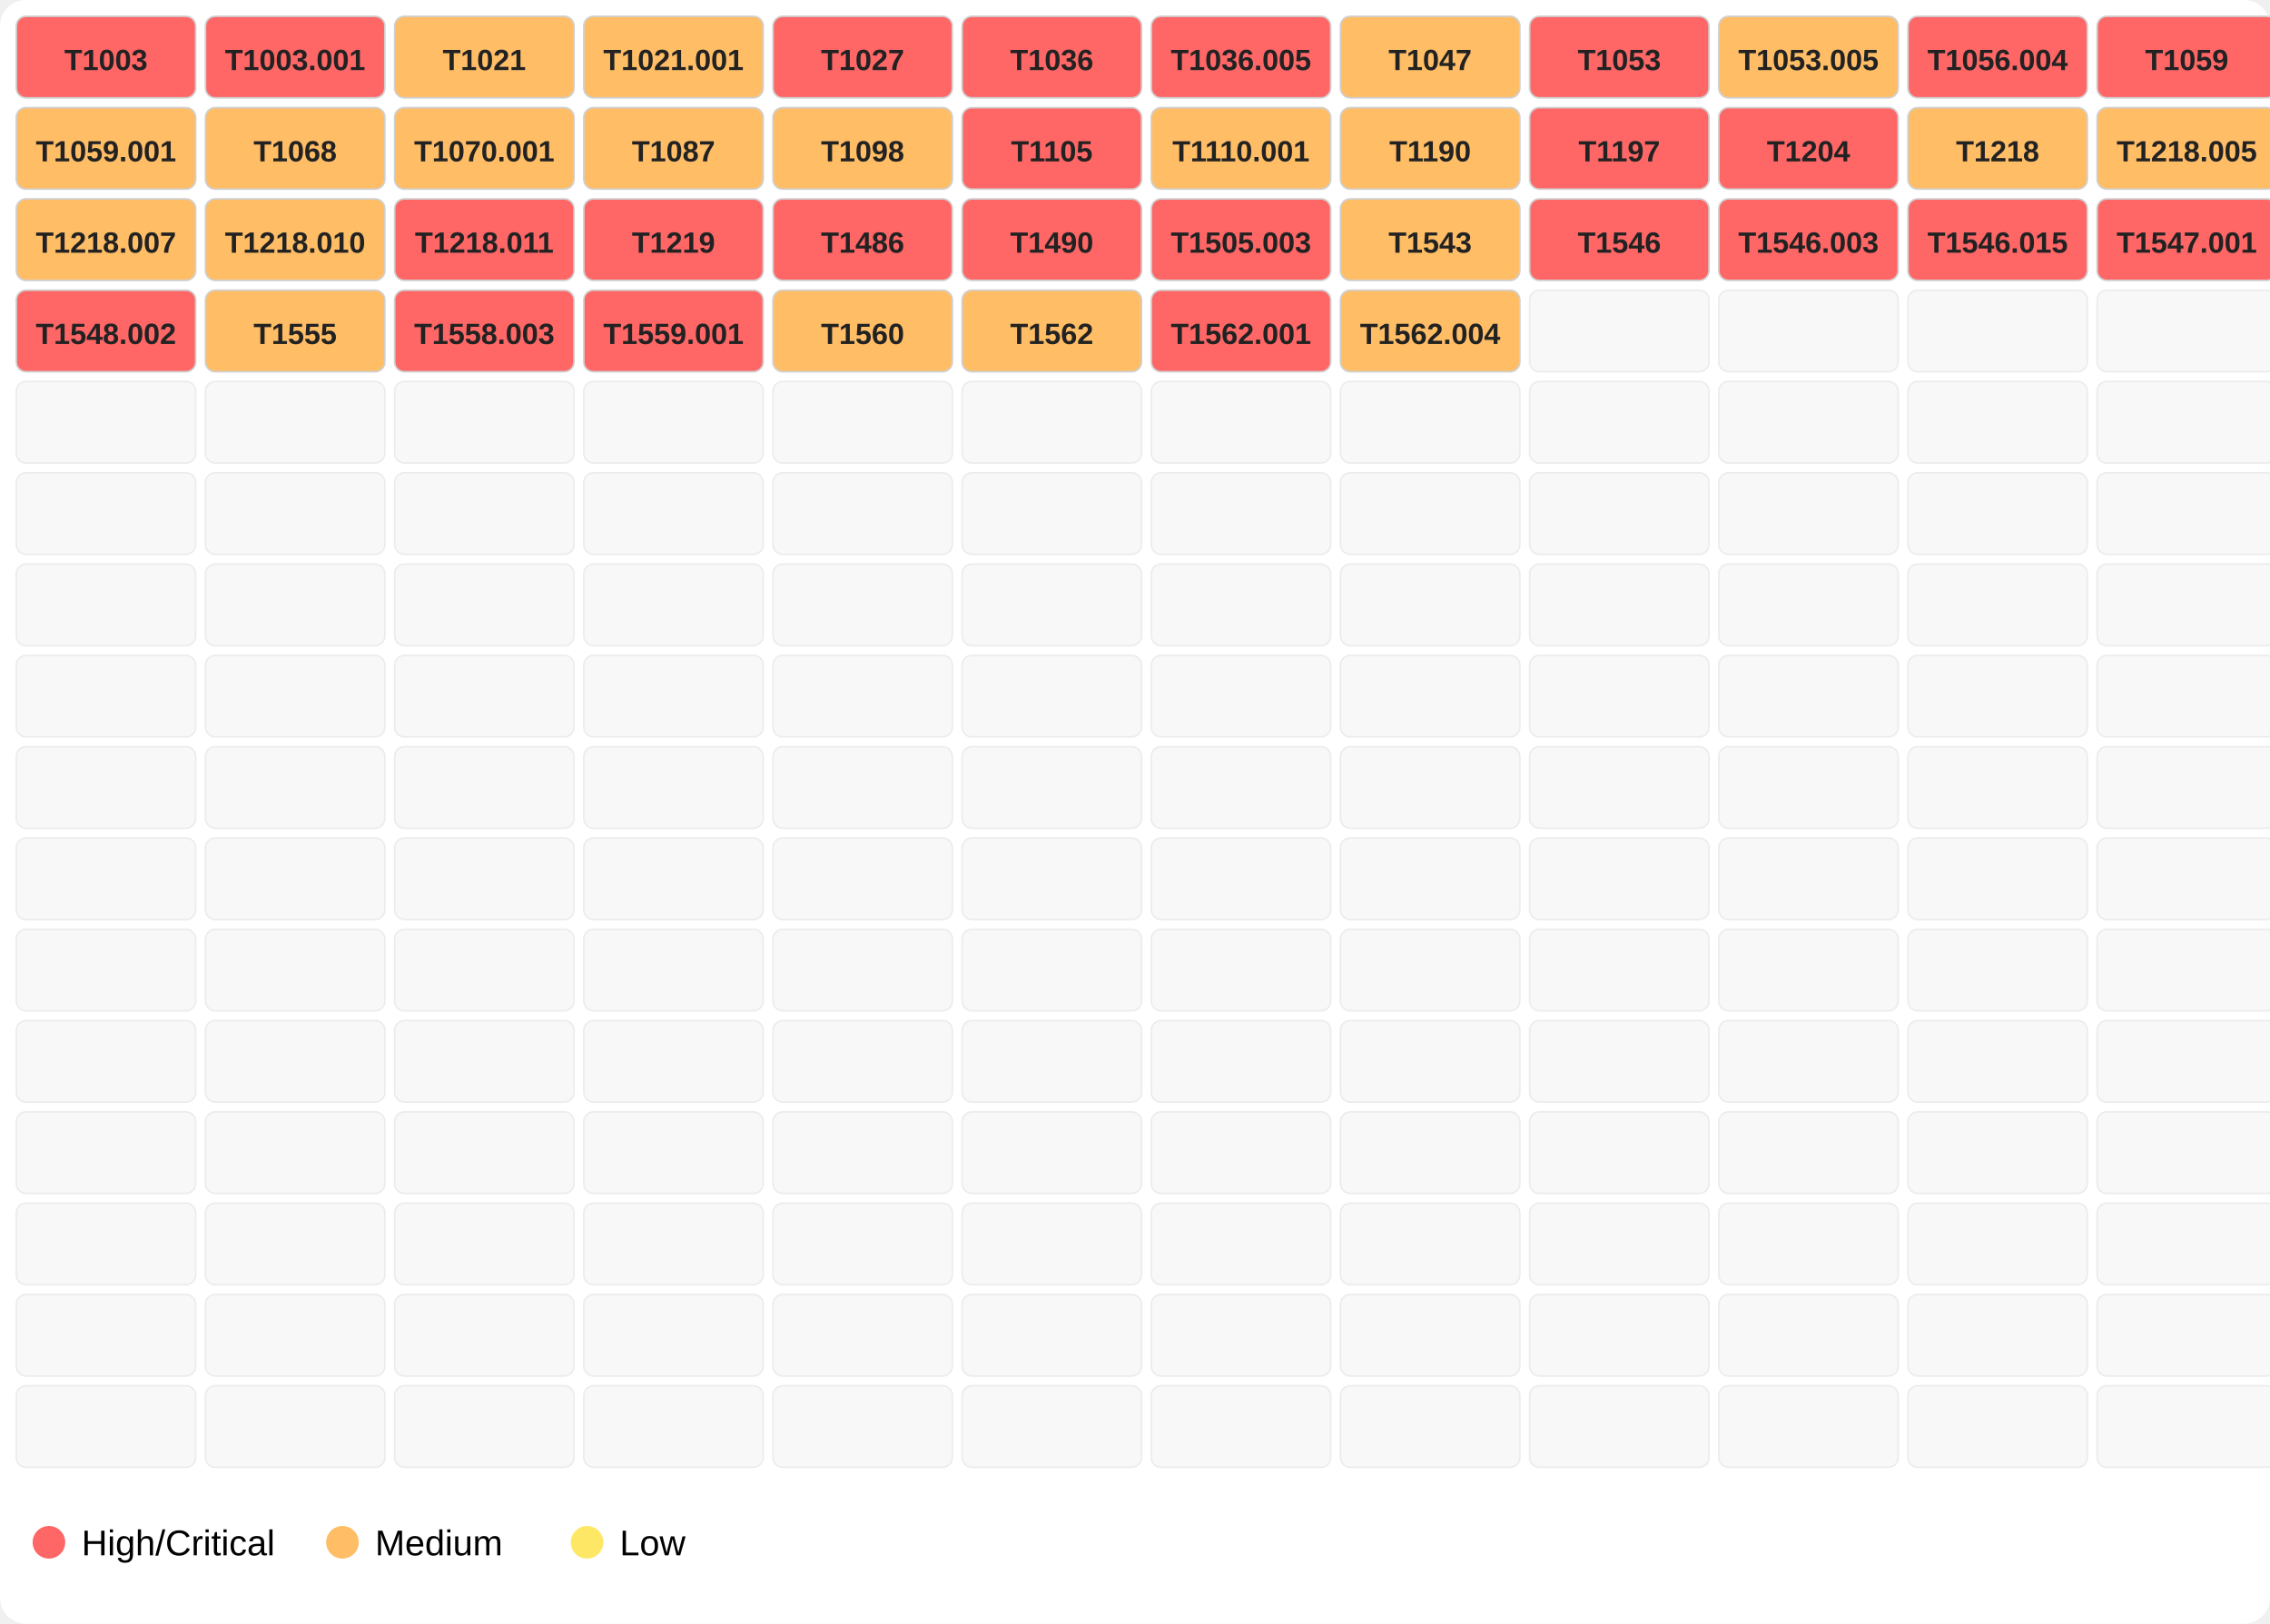
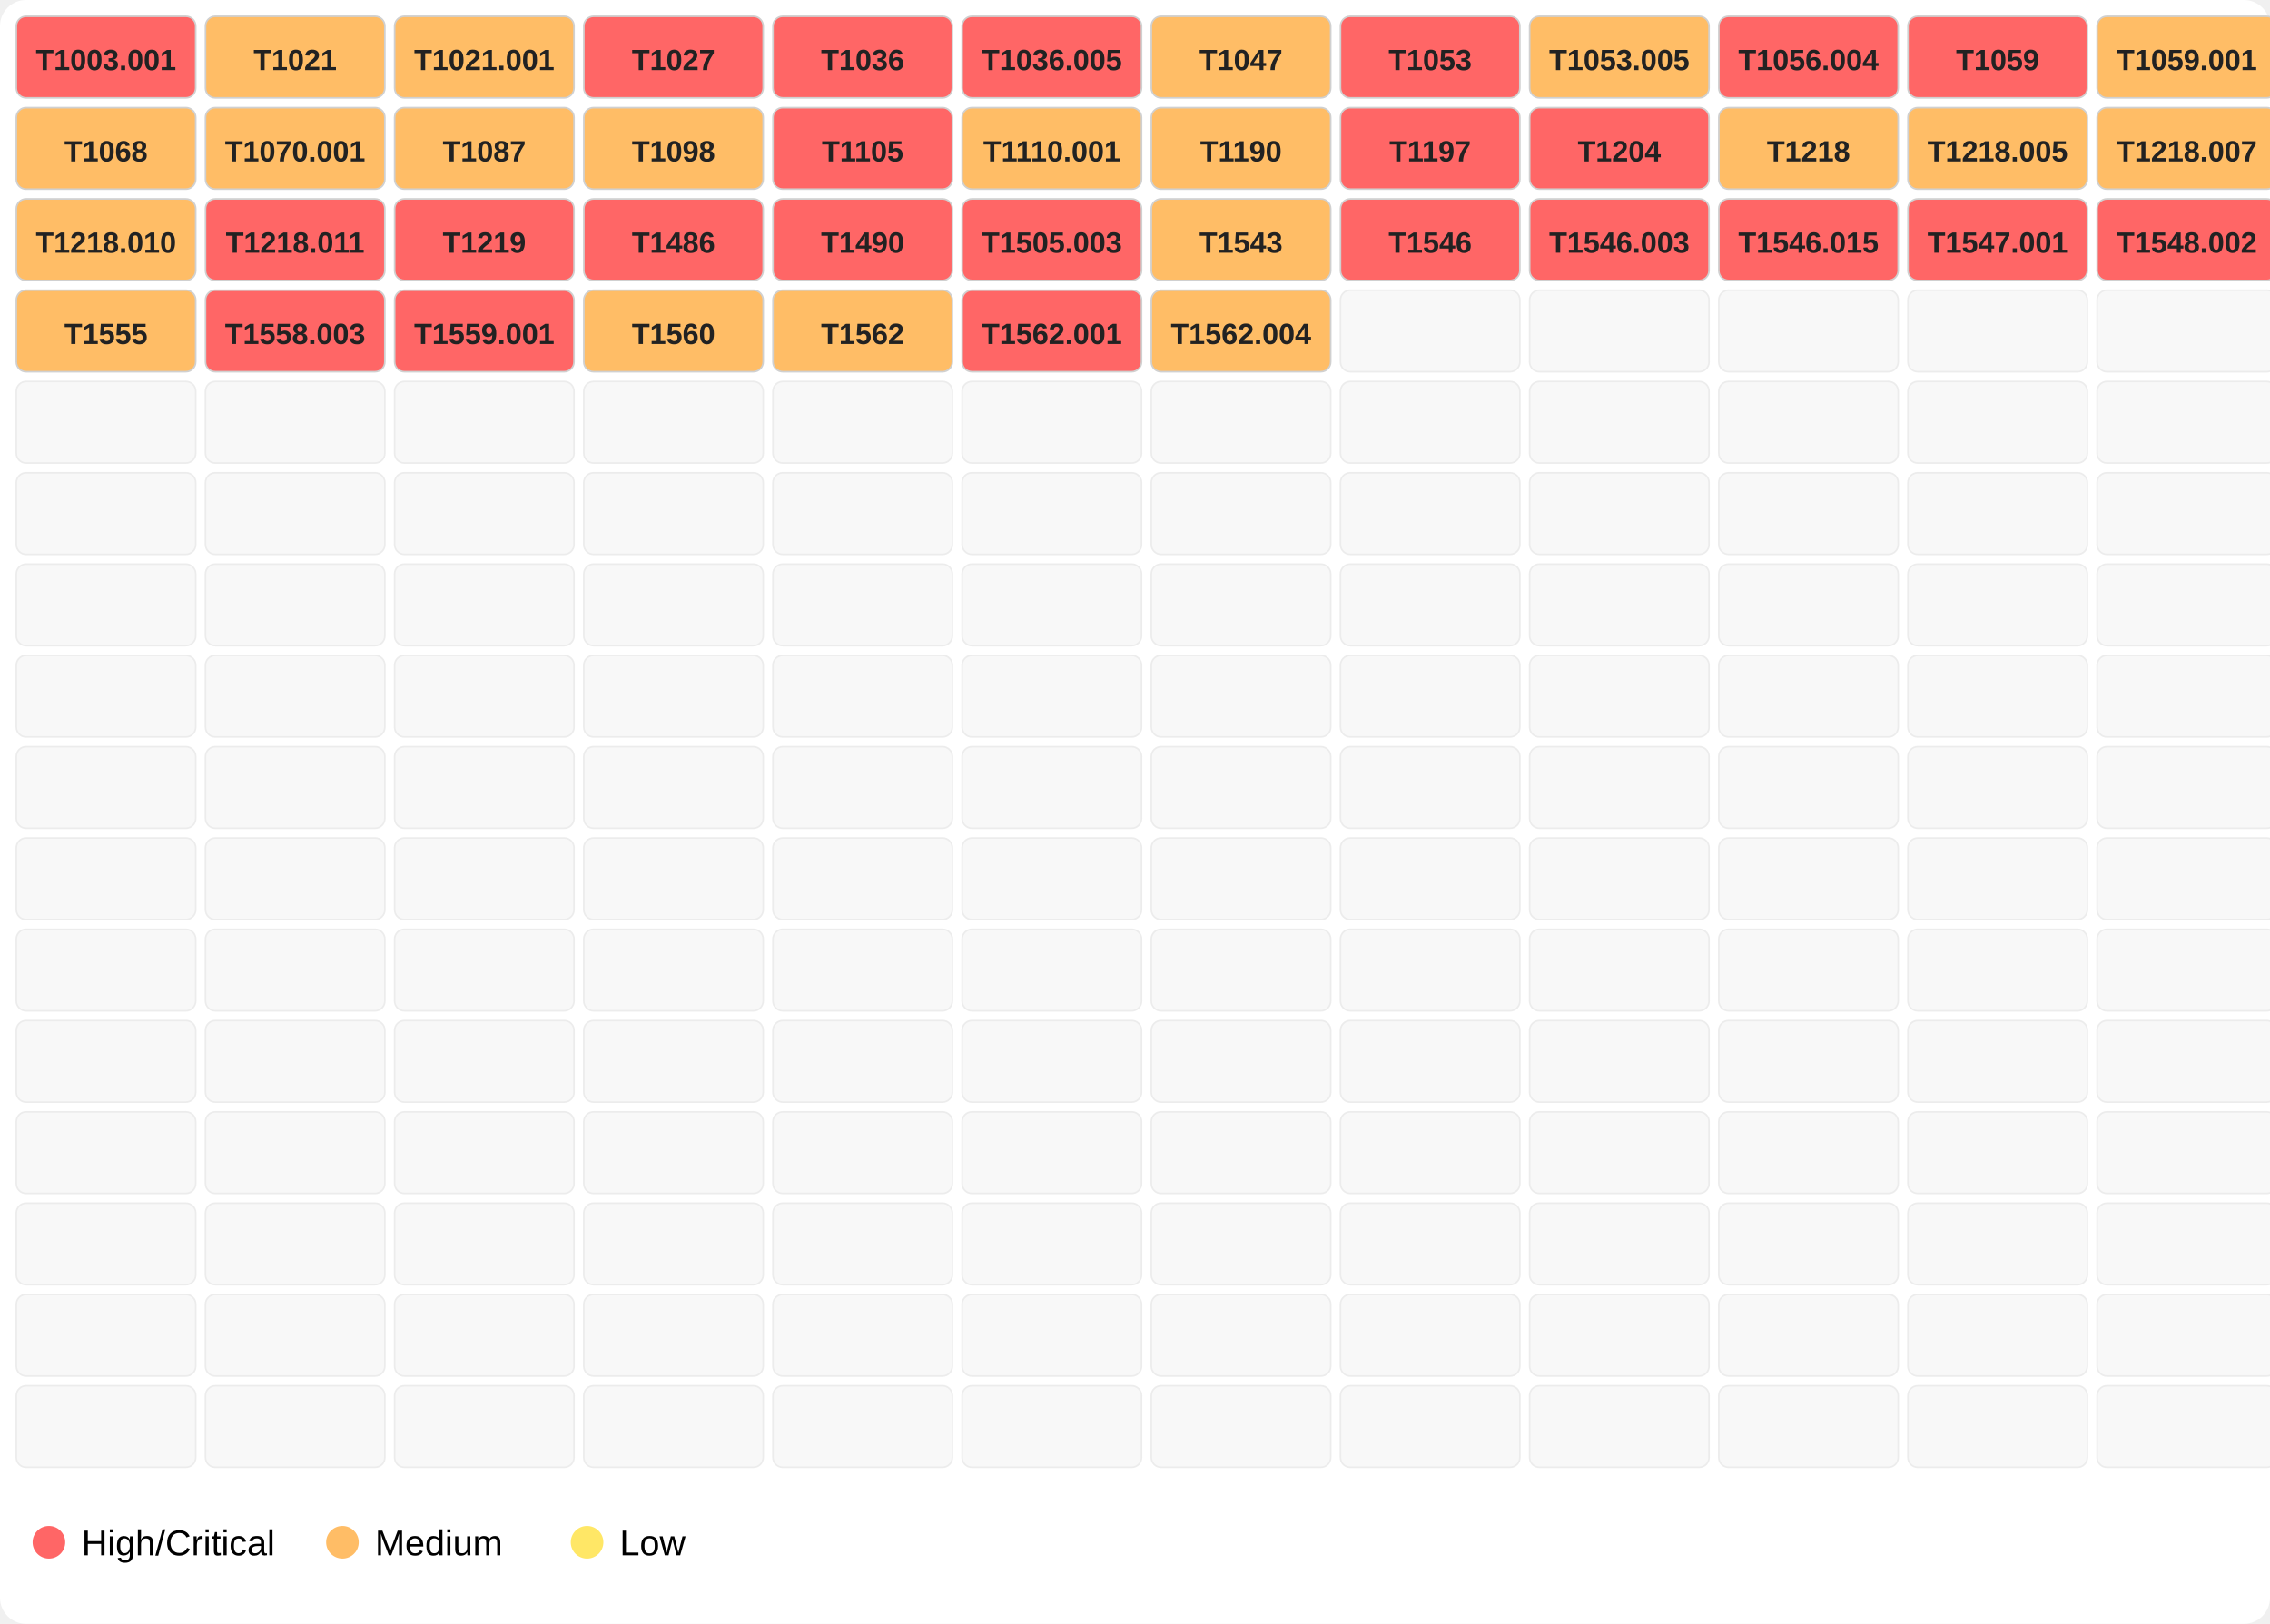
<svg xmlns="http://www.w3.org/2000/svg" width="696" height="498">
  <rect width="100%" height="100%" fill="#ffffff" rx="8" />
  <rect x="5" y="5" width="55" height="25" fill="#ff6666" opacity="1.0" stroke="#d0d0d0" stroke-width="0.5" rx="3" />
-   <text x="32.5" y="21.5" font-family="Segoe UI,Arial" font-size="9" text-anchor="middle" font-weight="600" fill="#222">T1003</text>
-   <rect x="63" y="5" width="55" height="25" fill="#ff6666" opacity="1.0" stroke="#d0d0d0" stroke-width="0.5" rx="3" />
-   <text x="90.5" y="21.5" font-family="Segoe UI,Arial" font-size="9" text-anchor="middle" font-weight="600" fill="#222">T1003.001</text>
+   <text x="32.5" y="21.5" font-family="Segoe UI,Arial" font-size="9" text-anchor="middle" font-weight="600" fill="#222">T1003.001</text>
+   <rect x="63" y="5" width="55" height="25" fill="#ffbd66" opacity="1.0" stroke="#d0d0d0" stroke-width="0.5" rx="3" />
+   <text x="90.5" y="21.5" font-family="Segoe UI,Arial" font-size="9" text-anchor="middle" font-weight="600" fill="#222">T1021</text>
  <rect x="121" y="5" width="55" height="25" fill="#ffbd66" opacity="1.0" stroke="#d0d0d0" stroke-width="0.5" rx="3" />
-   <text x="148.5" y="21.5" font-family="Segoe UI,Arial" font-size="9" text-anchor="middle" font-weight="600" fill="#222">T1021</text>
-   <rect x="179" y="5" width="55" height="25" fill="#ffbd66" opacity="1.0" stroke="#d0d0d0" stroke-width="0.5" rx="3" />
-   <text x="206.5" y="21.5" font-family="Segoe UI,Arial" font-size="9" text-anchor="middle" font-weight="600" fill="#222">T1021.001</text>
+   <text x="148.5" y="21.5" font-family="Segoe UI,Arial" font-size="9" text-anchor="middle" font-weight="600" fill="#222">T1021.001</text>
+   <rect x="179" y="5" width="55" height="25" fill="#ff6666" opacity="1.0" stroke="#d0d0d0" stroke-width="0.5" rx="3" />
+   <text x="206.5" y="21.5" font-family="Segoe UI,Arial" font-size="9" text-anchor="middle" font-weight="600" fill="#222">T1027</text>
  <rect x="237" y="5" width="55" height="25" fill="#ff6666" opacity="1.0" stroke="#d0d0d0" stroke-width="0.5" rx="3" />
-   <text x="264.5" y="21.5" font-family="Segoe UI,Arial" font-size="9" text-anchor="middle" font-weight="600" fill="#222">T1027</text>
+   <text x="264.5" y="21.5" font-family="Segoe UI,Arial" font-size="9" text-anchor="middle" font-weight="600" fill="#222">T1036</text>
  <rect x="295" y="5" width="55" height="25" fill="#ff6666" opacity="1.0" stroke="#d0d0d0" stroke-width="0.5" rx="3" />
-   <text x="322.5" y="21.5" font-family="Segoe UI,Arial" font-size="9" text-anchor="middle" font-weight="600" fill="#222">T1036</text>
-   <rect x="353" y="5" width="55" height="25" fill="#ff6666" opacity="1.0" stroke="#d0d0d0" stroke-width="0.5" rx="3" />
-   <text x="380.5" y="21.5" font-family="Segoe UI,Arial" font-size="9" text-anchor="middle" font-weight="600" fill="#222">T1036.005</text>
-   <rect x="411" y="5" width="55" height="25" fill="#ffbd66" opacity="1.0" stroke="#d0d0d0" stroke-width="0.5" rx="3" />
-   <text x="438.5" y="21.5" font-family="Segoe UI,Arial" font-size="9" text-anchor="middle" font-weight="600" fill="#222">T1047</text>
-   <rect x="469" y="5" width="55" height="25" fill="#ff6666" opacity="1.0" stroke="#d0d0d0" stroke-width="0.5" rx="3" />
-   <text x="496.5" y="21.5" font-family="Segoe UI,Arial" font-size="9" text-anchor="middle" font-weight="600" fill="#222">T1053</text>
-   <rect x="527" y="5" width="55" height="25" fill="#ffbd66" opacity="1.0" stroke="#d0d0d0" stroke-width="0.5" rx="3" />
-   <text x="554.5" y="21.5" font-family="Segoe UI,Arial" font-size="9" text-anchor="middle" font-weight="600" fill="#222">T1053.005</text>
+   <text x="322.5" y="21.5" font-family="Segoe UI,Arial" font-size="9" text-anchor="middle" font-weight="600" fill="#222">T1036.005</text>
+   <rect x="353" y="5" width="55" height="25" fill="#ffbd66" opacity="1.0" stroke="#d0d0d0" stroke-width="0.5" rx="3" />
+   <text x="380.5" y="21.5" font-family="Segoe UI,Arial" font-size="9" text-anchor="middle" font-weight="600" fill="#222">T1047</text>
+   <rect x="411" y="5" width="55" height="25" fill="#ff6666" opacity="1.0" stroke="#d0d0d0" stroke-width="0.5" rx="3" />
+   <text x="438.5" y="21.5" font-family="Segoe UI,Arial" font-size="9" text-anchor="middle" font-weight="600" fill="#222">T1053</text>
+   <rect x="469" y="5" width="55" height="25" fill="#ffbd66" opacity="1.0" stroke="#d0d0d0" stroke-width="0.5" rx="3" />
+   <text x="496.5" y="21.5" font-family="Segoe UI,Arial" font-size="9" text-anchor="middle" font-weight="600" fill="#222">T1053.005</text>
+   <rect x="527" y="5" width="55" height="25" fill="#ff6666" opacity="1.0" stroke="#d0d0d0" stroke-width="0.5" rx="3" />
+   <text x="554.5" y="21.5" font-family="Segoe UI,Arial" font-size="9" text-anchor="middle" font-weight="600" fill="#222">T1056.004</text>
  <rect x="585" y="5" width="55" height="25" fill="#ff6666" opacity="1.0" stroke="#d0d0d0" stroke-width="0.5" rx="3" />
-   <text x="612.5" y="21.5" font-family="Segoe UI,Arial" font-size="9" text-anchor="middle" font-weight="600" fill="#222">T1056.004</text>
-   <rect x="643" y="5" width="55" height="25" fill="#ff6666" opacity="1.0" stroke="#d0d0d0" stroke-width="0.5" rx="3" />
-   <text x="670.5" y="21.5" font-family="Segoe UI,Arial" font-size="9" text-anchor="middle" font-weight="600" fill="#222">T1059</text>
+   <text x="612.5" y="21.5" font-family="Segoe UI,Arial" font-size="9" text-anchor="middle" font-weight="600" fill="#222">T1059</text>
+   <rect x="643" y="5" width="55" height="25" fill="#ffbd66" opacity="1.0" stroke="#d0d0d0" stroke-width="0.5" rx="3" />
+   <text x="670.5" y="21.5" font-family="Segoe UI,Arial" font-size="9" text-anchor="middle" font-weight="600" fill="#222">T1059.001</text>
  <rect x="5" y="33" width="55" height="25" fill="#ffbd66" opacity="1.0" stroke="#d0d0d0" stroke-width="0.5" rx="3" />
-   <text x="32.5" y="49.5" font-family="Segoe UI,Arial" font-size="9" text-anchor="middle" font-weight="600" fill="#222">T1059.001</text>
+   <text x="32.5" y="49.5" font-family="Segoe UI,Arial" font-size="9" text-anchor="middle" font-weight="600" fill="#222">T1068</text>
  <rect x="63" y="33" width="55" height="25" fill="#ffbd66" opacity="1.0" stroke="#d0d0d0" stroke-width="0.5" rx="3" />
-   <text x="90.5" y="49.5" font-family="Segoe UI,Arial" font-size="9" text-anchor="middle" font-weight="600" fill="#222">T1068</text>
+   <text x="90.5" y="49.5" font-family="Segoe UI,Arial" font-size="9" text-anchor="middle" font-weight="600" fill="#222">T1070.001</text>
  <rect x="121" y="33" width="55" height="25" fill="#ffbd66" opacity="1.0" stroke="#d0d0d0" stroke-width="0.5" rx="3" />
-   <text x="148.5" y="49.5" font-family="Segoe UI,Arial" font-size="9" text-anchor="middle" font-weight="600" fill="#222">T1070.001</text>
+   <text x="148.5" y="49.5" font-family="Segoe UI,Arial" font-size="9" text-anchor="middle" font-weight="600" fill="#222">T1087</text>
  <rect x="179" y="33" width="55" height="25" fill="#ffbd66" opacity="1.0" stroke="#d0d0d0" stroke-width="0.5" rx="3" />
-   <text x="206.5" y="49.5" font-family="Segoe UI,Arial" font-size="9" text-anchor="middle" font-weight="600" fill="#222">T1087</text>
-   <rect x="237" y="33" width="55" height="25" fill="#ffbd66" opacity="1.0" stroke="#d0d0d0" stroke-width="0.5" rx="3" />
-   <text x="264.5" y="49.5" font-family="Segoe UI,Arial" font-size="9" text-anchor="middle" font-weight="600" fill="#222">T1098</text>
-   <rect x="295" y="33" width="55" height="25" fill="#ff6666" opacity="1.0" stroke="#d0d0d0" stroke-width="0.5" rx="3" />
-   <text x="322.5" y="49.5" font-family="Segoe UI,Arial" font-size="9" text-anchor="middle" font-weight="600" fill="#222">T1105</text>
+   <text x="206.5" y="49.5" font-family="Segoe UI,Arial" font-size="9" text-anchor="middle" font-weight="600" fill="#222">T1098</text>
+   <rect x="237" y="33" width="55" height="25" fill="#ff6666" opacity="1.0" stroke="#d0d0d0" stroke-width="0.5" rx="3" />
+   <text x="264.5" y="49.5" font-family="Segoe UI,Arial" font-size="9" text-anchor="middle" font-weight="600" fill="#222">T1105</text>
+   <rect x="295" y="33" width="55" height="25" fill="#ffbd66" opacity="1.0" stroke="#d0d0d0" stroke-width="0.5" rx="3" />
+   <text x="322.5" y="49.5" font-family="Segoe UI,Arial" font-size="9" text-anchor="middle" font-weight="600" fill="#222">T1110.001</text>
  <rect x="353" y="33" width="55" height="25" fill="#ffbd66" opacity="1.0" stroke="#d0d0d0" stroke-width="0.5" rx="3" />
-   <text x="380.5" y="49.5" font-family="Segoe UI,Arial" font-size="9" text-anchor="middle" font-weight="600" fill="#222">T1110.001</text>
-   <rect x="411" y="33" width="55" height="25" fill="#ffbd66" opacity="1.0" stroke="#d0d0d0" stroke-width="0.5" rx="3" />
-   <text x="438.5" y="49.5" font-family="Segoe UI,Arial" font-size="9" text-anchor="middle" font-weight="600" fill="#222">T1190</text>
+   <text x="380.5" y="49.5" font-family="Segoe UI,Arial" font-size="9" text-anchor="middle" font-weight="600" fill="#222">T1190</text>
+   <rect x="411" y="33" width="55" height="25" fill="#ff6666" opacity="1.0" stroke="#d0d0d0" stroke-width="0.5" rx="3" />
+   <text x="438.5" y="49.5" font-family="Segoe UI,Arial" font-size="9" text-anchor="middle" font-weight="600" fill="#222">T1197</text>
  <rect x="469" y="33" width="55" height="25" fill="#ff6666" opacity="1.0" stroke="#d0d0d0" stroke-width="0.5" rx="3" />
-   <text x="496.5" y="49.5" font-family="Segoe UI,Arial" font-size="9" text-anchor="middle" font-weight="600" fill="#222">T1197</text>
-   <rect x="527" y="33" width="55" height="25" fill="#ff6666" opacity="1.0" stroke="#d0d0d0" stroke-width="0.5" rx="3" />
-   <text x="554.5" y="49.5" font-family="Segoe UI,Arial" font-size="9" text-anchor="middle" font-weight="600" fill="#222">T1204</text>
+   <text x="496.5" y="49.5" font-family="Segoe UI,Arial" font-size="9" text-anchor="middle" font-weight="600" fill="#222">T1204</text>
+   <rect x="527" y="33" width="55" height="25" fill="#ffbd66" opacity="1.0" stroke="#d0d0d0" stroke-width="0.5" rx="3" />
+   <text x="554.5" y="49.5" font-family="Segoe UI,Arial" font-size="9" text-anchor="middle" font-weight="600" fill="#222">T1218</text>
  <rect x="585" y="33" width="55" height="25" fill="#ffbd66" opacity="1.0" stroke="#d0d0d0" stroke-width="0.5" rx="3" />
-   <text x="612.5" y="49.5" font-family="Segoe UI,Arial" font-size="9" text-anchor="middle" font-weight="600" fill="#222">T1218</text>
+   <text x="612.5" y="49.5" font-family="Segoe UI,Arial" font-size="9" text-anchor="middle" font-weight="600" fill="#222">T1218.005</text>
  <rect x="643" y="33" width="55" height="25" fill="#ffbd66" opacity="1.0" stroke="#d0d0d0" stroke-width="0.5" rx="3" />
-   <text x="670.5" y="49.5" font-family="Segoe UI,Arial" font-size="9" text-anchor="middle" font-weight="600" fill="#222">T1218.005</text>
+   <text x="670.5" y="49.5" font-family="Segoe UI,Arial" font-size="9" text-anchor="middle" font-weight="600" fill="#222">T1218.007</text>
  <rect x="5" y="61" width="55" height="25" fill="#ffbd66" opacity="1.0" stroke="#d0d0d0" stroke-width="0.5" rx="3" />
-   <text x="32.5" y="77.5" font-family="Segoe UI,Arial" font-size="9" text-anchor="middle" font-weight="600" fill="#222">T1218.007</text>
-   <rect x="63" y="61" width="55" height="25" fill="#ffbd66" opacity="1.0" stroke="#d0d0d0" stroke-width="0.5" rx="3" />
-   <text x="90.5" y="77.5" font-family="Segoe UI,Arial" font-size="9" text-anchor="middle" font-weight="600" fill="#222">T1218.010</text>
+   <text x="32.5" y="77.5" font-family="Segoe UI,Arial" font-size="9" text-anchor="middle" font-weight="600" fill="#222">T1218.010</text>
+   <rect x="63" y="61" width="55" height="25" fill="#ff6666" opacity="1.0" stroke="#d0d0d0" stroke-width="0.5" rx="3" />
+   <text x="90.5" y="77.5" font-family="Segoe UI,Arial" font-size="9" text-anchor="middle" font-weight="600" fill="#222">T1218.011</text>
  <rect x="121" y="61" width="55" height="25" fill="#ff6666" opacity="1.0" stroke="#d0d0d0" stroke-width="0.5" rx="3" />
-   <text x="148.5" y="77.5" font-family="Segoe UI,Arial" font-size="9" text-anchor="middle" font-weight="600" fill="#222">T1218.011</text>
+   <text x="148.5" y="77.5" font-family="Segoe UI,Arial" font-size="9" text-anchor="middle" font-weight="600" fill="#222">T1219</text>
  <rect x="179" y="61" width="55" height="25" fill="#ff6666" opacity="1.0" stroke="#d0d0d0" stroke-width="0.5" rx="3" />
-   <text x="206.5" y="77.5" font-family="Segoe UI,Arial" font-size="9" text-anchor="middle" font-weight="600" fill="#222">T1219</text>
+   <text x="206.5" y="77.5" font-family="Segoe UI,Arial" font-size="9" text-anchor="middle" font-weight="600" fill="#222">T1486</text>
  <rect x="237" y="61" width="55" height="25" fill="#ff6666" opacity="1.0" stroke="#d0d0d0" stroke-width="0.5" rx="3" />
-   <text x="264.5" y="77.5" font-family="Segoe UI,Arial" font-size="9" text-anchor="middle" font-weight="600" fill="#222">T1486</text>
+   <text x="264.5" y="77.5" font-family="Segoe UI,Arial" font-size="9" text-anchor="middle" font-weight="600" fill="#222">T1490</text>
  <rect x="295" y="61" width="55" height="25" fill="#ff6666" opacity="1.0" stroke="#d0d0d0" stroke-width="0.5" rx="3" />
-   <text x="322.5" y="77.5" font-family="Segoe UI,Arial" font-size="9" text-anchor="middle" font-weight="600" fill="#222">T1490</text>
-   <rect x="353" y="61" width="55" height="25" fill="#ff6666" opacity="1.0" stroke="#d0d0d0" stroke-width="0.5" rx="3" />
-   <text x="380.5" y="77.5" font-family="Segoe UI,Arial" font-size="9" text-anchor="middle" font-weight="600" fill="#222">T1505.003</text>
-   <rect x="411" y="61" width="55" height="25" fill="#ffbd66" opacity="1.0" stroke="#d0d0d0" stroke-width="0.5" rx="3" />
-   <text x="438.5" y="77.5" font-family="Segoe UI,Arial" font-size="9" text-anchor="middle" font-weight="600" fill="#222">T1543</text>
+   <text x="322.5" y="77.5" font-family="Segoe UI,Arial" font-size="9" text-anchor="middle" font-weight="600" fill="#222">T1505.003</text>
+   <rect x="353" y="61" width="55" height="25" fill="#ffbd66" opacity="1.0" stroke="#d0d0d0" stroke-width="0.5" rx="3" />
+   <text x="380.5" y="77.5" font-family="Segoe UI,Arial" font-size="9" text-anchor="middle" font-weight="600" fill="#222">T1543</text>
+   <rect x="411" y="61" width="55" height="25" fill="#ff6666" opacity="1.0" stroke="#d0d0d0" stroke-width="0.5" rx="3" />
+   <text x="438.5" y="77.5" font-family="Segoe UI,Arial" font-size="9" text-anchor="middle" font-weight="600" fill="#222">T1546</text>
  <rect x="469" y="61" width="55" height="25" fill="#ff6666" opacity="1.0" stroke="#d0d0d0" stroke-width="0.5" rx="3" />
-   <text x="496.5" y="77.5" font-family="Segoe UI,Arial" font-size="9" text-anchor="middle" font-weight="600" fill="#222">T1546</text>
+   <text x="496.5" y="77.5" font-family="Segoe UI,Arial" font-size="9" text-anchor="middle" font-weight="600" fill="#222">T1546.003</text>
  <rect x="527" y="61" width="55" height="25" fill="#ff6666" opacity="1.0" stroke="#d0d0d0" stroke-width="0.5" rx="3" />
-   <text x="554.5" y="77.5" font-family="Segoe UI,Arial" font-size="9" text-anchor="middle" font-weight="600" fill="#222">T1546.003</text>
+   <text x="554.5" y="77.5" font-family="Segoe UI,Arial" font-size="9" text-anchor="middle" font-weight="600" fill="#222">T1546.015</text>
  <rect x="585" y="61" width="55" height="25" fill="#ff6666" opacity="1.0" stroke="#d0d0d0" stroke-width="0.5" rx="3" />
-   <text x="612.5" y="77.5" font-family="Segoe UI,Arial" font-size="9" text-anchor="middle" font-weight="600" fill="#222">T1546.015</text>
+   <text x="612.5" y="77.5" font-family="Segoe UI,Arial" font-size="9" text-anchor="middle" font-weight="600" fill="#222">T1547.001</text>
  <rect x="643" y="61" width="55" height="25" fill="#ff6666" opacity="1.0" stroke="#d0d0d0" stroke-width="0.5" rx="3" />
-   <text x="670.5" y="77.5" font-family="Segoe UI,Arial" font-size="9" text-anchor="middle" font-weight="600" fill="#222">T1547.001</text>
-   <rect x="5" y="89" width="55" height="25" fill="#ff6666" opacity="1.0" stroke="#d0d0d0" stroke-width="0.5" rx="3" />
-   <text x="32.5" y="105.5" font-family="Segoe UI,Arial" font-size="9" text-anchor="middle" font-weight="600" fill="#222">T1548.002</text>
-   <rect x="63" y="89" width="55" height="25" fill="#ffbd66" opacity="1.0" stroke="#d0d0d0" stroke-width="0.5" rx="3" />
-   <text x="90.5" y="105.5" font-family="Segoe UI,Arial" font-size="9" text-anchor="middle" font-weight="600" fill="#222">T1555</text>
+   <text x="670.5" y="77.5" font-family="Segoe UI,Arial" font-size="9" text-anchor="middle" font-weight="600" fill="#222">T1548.002</text>
+   <rect x="5" y="89" width="55" height="25" fill="#ffbd66" opacity="1.0" stroke="#d0d0d0" stroke-width="0.5" rx="3" />
+   <text x="32.5" y="105.5" font-family="Segoe UI,Arial" font-size="9" text-anchor="middle" font-weight="600" fill="#222">T1555</text>
+   <rect x="63" y="89" width="55" height="25" fill="#ff6666" opacity="1.0" stroke="#d0d0d0" stroke-width="0.5" rx="3" />
+   <text x="90.5" y="105.5" font-family="Segoe UI,Arial" font-size="9" text-anchor="middle" font-weight="600" fill="#222">T1558.003</text>
  <rect x="121" y="89" width="55" height="25" fill="#ff6666" opacity="1.0" stroke="#d0d0d0" stroke-width="0.5" rx="3" />
-   <text x="148.5" y="105.5" font-family="Segoe UI,Arial" font-size="9" text-anchor="middle" font-weight="600" fill="#222">T1558.003</text>
-   <rect x="179" y="89" width="55" height="25" fill="#ff6666" opacity="1.0" stroke="#d0d0d0" stroke-width="0.5" rx="3" />
-   <text x="206.5" y="105.5" font-family="Segoe UI,Arial" font-size="9" text-anchor="middle" font-weight="600" fill="#222">T1559.001</text>
+   <text x="148.5" y="105.5" font-family="Segoe UI,Arial" font-size="9" text-anchor="middle" font-weight="600" fill="#222">T1559.001</text>
+   <rect x="179" y="89" width="55" height="25" fill="#ffbd66" opacity="1.0" stroke="#d0d0d0" stroke-width="0.5" rx="3" />
+   <text x="206.5" y="105.5" font-family="Segoe UI,Arial" font-size="9" text-anchor="middle" font-weight="600" fill="#222">T1560</text>
  <rect x="237" y="89" width="55" height="25" fill="#ffbd66" opacity="1.0" stroke="#d0d0d0" stroke-width="0.5" rx="3" />
-   <text x="264.5" y="105.5" font-family="Segoe UI,Arial" font-size="9" text-anchor="middle" font-weight="600" fill="#222">T1560</text>
-   <rect x="295" y="89" width="55" height="25" fill="#ffbd66" opacity="1.0" stroke="#d0d0d0" stroke-width="0.5" rx="3" />
-   <text x="322.5" y="105.5" font-family="Segoe UI,Arial" font-size="9" text-anchor="middle" font-weight="600" fill="#222">T1562</text>
-   <rect x="353" y="89" width="55" height="25" fill="#ff6666" opacity="1.0" stroke="#d0d0d0" stroke-width="0.5" rx="3" />
-   <text x="380.5" y="105.5" font-family="Segoe UI,Arial" font-size="9" text-anchor="middle" font-weight="600" fill="#222">T1562.001</text>
-   <rect x="411" y="89" width="55" height="25" fill="#ffbd66" opacity="1.0" stroke="#d0d0d0" stroke-width="0.5" rx="3" />
-   <text x="438.5" y="105.5" font-family="Segoe UI,Arial" font-size="9" text-anchor="middle" font-weight="600" fill="#222">T1562.004</text>
+   <text x="264.5" y="105.5" font-family="Segoe UI,Arial" font-size="9" text-anchor="middle" font-weight="600" fill="#222">T1562</text>
+   <rect x="295" y="89" width="55" height="25" fill="#ff6666" opacity="1.0" stroke="#d0d0d0" stroke-width="0.5" rx="3" />
+   <text x="322.5" y="105.5" font-family="Segoe UI,Arial" font-size="9" text-anchor="middle" font-weight="600" fill="#222">T1562.001</text>
+   <rect x="353" y="89" width="55" height="25" fill="#ffbd66" opacity="1.0" stroke="#d0d0d0" stroke-width="0.5" rx="3" />
+   <text x="380.5" y="105.5" font-family="Segoe UI,Arial" font-size="9" text-anchor="middle" font-weight="600" fill="#222">T1562.004</text>
+   <rect x="411" y="89" width="55" height="25" fill="#eeeeee" opacity="0.4" stroke="#d0d0d0" stroke-width="0.5" rx="3" />
  <rect x="469" y="89" width="55" height="25" fill="#eeeeee" opacity="0.4" stroke="#d0d0d0" stroke-width="0.5" rx="3" />
  <rect x="527" y="89" width="55" height="25" fill="#eeeeee" opacity="0.4" stroke="#d0d0d0" stroke-width="0.5" rx="3" />
  <rect x="585" y="89" width="55" height="25" fill="#eeeeee" opacity="0.4" stroke="#d0d0d0" stroke-width="0.5" rx="3" />
  <rect x="643" y="89" width="55" height="25" fill="#eeeeee" opacity="0.4" stroke="#d0d0d0" stroke-width="0.5" rx="3" />
  <rect x="5" y="117" width="55" height="25" fill="#eeeeee" opacity="0.4" stroke="#d0d0d0" stroke-width="0.5" rx="3" />
  <rect x="63" y="117" width="55" height="25" fill="#eeeeee" opacity="0.4" stroke="#d0d0d0" stroke-width="0.5" rx="3" />
  <rect x="121" y="117" width="55" height="25" fill="#eeeeee" opacity="0.4" stroke="#d0d0d0" stroke-width="0.5" rx="3" />
  <rect x="179" y="117" width="55" height="25" fill="#eeeeee" opacity="0.4" stroke="#d0d0d0" stroke-width="0.5" rx="3" />
  <rect x="237" y="117" width="55" height="25" fill="#eeeeee" opacity="0.4" stroke="#d0d0d0" stroke-width="0.5" rx="3" />
  <rect x="295" y="117" width="55" height="25" fill="#eeeeee" opacity="0.4" stroke="#d0d0d0" stroke-width="0.5" rx="3" />
  <rect x="353" y="117" width="55" height="25" fill="#eeeeee" opacity="0.4" stroke="#d0d0d0" stroke-width="0.5" rx="3" />
  <rect x="411" y="117" width="55" height="25" fill="#eeeeee" opacity="0.4" stroke="#d0d0d0" stroke-width="0.5" rx="3" />
  <rect x="469" y="117" width="55" height="25" fill="#eeeeee" opacity="0.4" stroke="#d0d0d0" stroke-width="0.5" rx="3" />
  <rect x="527" y="117" width="55" height="25" fill="#eeeeee" opacity="0.4" stroke="#d0d0d0" stroke-width="0.5" rx="3" />
  <rect x="585" y="117" width="55" height="25" fill="#eeeeee" opacity="0.4" stroke="#d0d0d0" stroke-width="0.5" rx="3" />
  <rect x="643" y="117" width="55" height="25" fill="#eeeeee" opacity="0.4" stroke="#d0d0d0" stroke-width="0.5" rx="3" />
  <rect x="5" y="145" width="55" height="25" fill="#eeeeee" opacity="0.4" stroke="#d0d0d0" stroke-width="0.5" rx="3" />
  <rect x="63" y="145" width="55" height="25" fill="#eeeeee" opacity="0.4" stroke="#d0d0d0" stroke-width="0.5" rx="3" />
  <rect x="121" y="145" width="55" height="25" fill="#eeeeee" opacity="0.4" stroke="#d0d0d0" stroke-width="0.5" rx="3" />
  <rect x="179" y="145" width="55" height="25" fill="#eeeeee" opacity="0.4" stroke="#d0d0d0" stroke-width="0.5" rx="3" />
  <rect x="237" y="145" width="55" height="25" fill="#eeeeee" opacity="0.4" stroke="#d0d0d0" stroke-width="0.5" rx="3" />
  <rect x="295" y="145" width="55" height="25" fill="#eeeeee" opacity="0.4" stroke="#d0d0d0" stroke-width="0.5" rx="3" />
  <rect x="353" y="145" width="55" height="25" fill="#eeeeee" opacity="0.4" stroke="#d0d0d0" stroke-width="0.5" rx="3" />
  <rect x="411" y="145" width="55" height="25" fill="#eeeeee" opacity="0.4" stroke="#d0d0d0" stroke-width="0.5" rx="3" />
  <rect x="469" y="145" width="55" height="25" fill="#eeeeee" opacity="0.4" stroke="#d0d0d0" stroke-width="0.5" rx="3" />
  <rect x="527" y="145" width="55" height="25" fill="#eeeeee" opacity="0.4" stroke="#d0d0d0" stroke-width="0.5" rx="3" />
  <rect x="585" y="145" width="55" height="25" fill="#eeeeee" opacity="0.4" stroke="#d0d0d0" stroke-width="0.5" rx="3" />
  <rect x="643" y="145" width="55" height="25" fill="#eeeeee" opacity="0.4" stroke="#d0d0d0" stroke-width="0.5" rx="3" />
  <rect x="5" y="173" width="55" height="25" fill="#eeeeee" opacity="0.4" stroke="#d0d0d0" stroke-width="0.5" rx="3" />
  <rect x="63" y="173" width="55" height="25" fill="#eeeeee" opacity="0.4" stroke="#d0d0d0" stroke-width="0.5" rx="3" />
  <rect x="121" y="173" width="55" height="25" fill="#eeeeee" opacity="0.4" stroke="#d0d0d0" stroke-width="0.5" rx="3" />
  <rect x="179" y="173" width="55" height="25" fill="#eeeeee" opacity="0.4" stroke="#d0d0d0" stroke-width="0.5" rx="3" />
  <rect x="237" y="173" width="55" height="25" fill="#eeeeee" opacity="0.4" stroke="#d0d0d0" stroke-width="0.5" rx="3" />
  <rect x="295" y="173" width="55" height="25" fill="#eeeeee" opacity="0.4" stroke="#d0d0d0" stroke-width="0.5" rx="3" />
  <rect x="353" y="173" width="55" height="25" fill="#eeeeee" opacity="0.4" stroke="#d0d0d0" stroke-width="0.5" rx="3" />
  <rect x="411" y="173" width="55" height="25" fill="#eeeeee" opacity="0.4" stroke="#d0d0d0" stroke-width="0.5" rx="3" />
  <rect x="469" y="173" width="55" height="25" fill="#eeeeee" opacity="0.4" stroke="#d0d0d0" stroke-width="0.5" rx="3" />
  <rect x="527" y="173" width="55" height="25" fill="#eeeeee" opacity="0.4" stroke="#d0d0d0" stroke-width="0.5" rx="3" />
  <rect x="585" y="173" width="55" height="25" fill="#eeeeee" opacity="0.4" stroke="#d0d0d0" stroke-width="0.5" rx="3" />
  <rect x="643" y="173" width="55" height="25" fill="#eeeeee" opacity="0.4" stroke="#d0d0d0" stroke-width="0.5" rx="3" />
  <rect x="5" y="201" width="55" height="25" fill="#eeeeee" opacity="0.4" stroke="#d0d0d0" stroke-width="0.5" rx="3" />
  <rect x="63" y="201" width="55" height="25" fill="#eeeeee" opacity="0.4" stroke="#d0d0d0" stroke-width="0.5" rx="3" />
  <rect x="121" y="201" width="55" height="25" fill="#eeeeee" opacity="0.4" stroke="#d0d0d0" stroke-width="0.5" rx="3" />
  <rect x="179" y="201" width="55" height="25" fill="#eeeeee" opacity="0.4" stroke="#d0d0d0" stroke-width="0.5" rx="3" />
  <rect x="237" y="201" width="55" height="25" fill="#eeeeee" opacity="0.4" stroke="#d0d0d0" stroke-width="0.5" rx="3" />
  <rect x="295" y="201" width="55" height="25" fill="#eeeeee" opacity="0.4" stroke="#d0d0d0" stroke-width="0.5" rx="3" />
  <rect x="353" y="201" width="55" height="25" fill="#eeeeee" opacity="0.4" stroke="#d0d0d0" stroke-width="0.5" rx="3" />
  <rect x="411" y="201" width="55" height="25" fill="#eeeeee" opacity="0.4" stroke="#d0d0d0" stroke-width="0.5" rx="3" />
  <rect x="469" y="201" width="55" height="25" fill="#eeeeee" opacity="0.4" stroke="#d0d0d0" stroke-width="0.5" rx="3" />
  <rect x="527" y="201" width="55" height="25" fill="#eeeeee" opacity="0.4" stroke="#d0d0d0" stroke-width="0.5" rx="3" />
  <rect x="585" y="201" width="55" height="25" fill="#eeeeee" opacity="0.4" stroke="#d0d0d0" stroke-width="0.5" rx="3" />
  <rect x="643" y="201" width="55" height="25" fill="#eeeeee" opacity="0.4" stroke="#d0d0d0" stroke-width="0.5" rx="3" />
  <rect x="5" y="229" width="55" height="25" fill="#eeeeee" opacity="0.4" stroke="#d0d0d0" stroke-width="0.5" rx="3" />
  <rect x="63" y="229" width="55" height="25" fill="#eeeeee" opacity="0.4" stroke="#d0d0d0" stroke-width="0.5" rx="3" />
  <rect x="121" y="229" width="55" height="25" fill="#eeeeee" opacity="0.4" stroke="#d0d0d0" stroke-width="0.5" rx="3" />
  <rect x="179" y="229" width="55" height="25" fill="#eeeeee" opacity="0.4" stroke="#d0d0d0" stroke-width="0.5" rx="3" />
  <rect x="237" y="229" width="55" height="25" fill="#eeeeee" opacity="0.4" stroke="#d0d0d0" stroke-width="0.5" rx="3" />
  <rect x="295" y="229" width="55" height="25" fill="#eeeeee" opacity="0.4" stroke="#d0d0d0" stroke-width="0.5" rx="3" />
  <rect x="353" y="229" width="55" height="25" fill="#eeeeee" opacity="0.4" stroke="#d0d0d0" stroke-width="0.5" rx="3" />
  <rect x="411" y="229" width="55" height="25" fill="#eeeeee" opacity="0.4" stroke="#d0d0d0" stroke-width="0.5" rx="3" />
  <rect x="469" y="229" width="55" height="25" fill="#eeeeee" opacity="0.4" stroke="#d0d0d0" stroke-width="0.5" rx="3" />
  <rect x="527" y="229" width="55" height="25" fill="#eeeeee" opacity="0.4" stroke="#d0d0d0" stroke-width="0.5" rx="3" />
  <rect x="585" y="229" width="55" height="25" fill="#eeeeee" opacity="0.4" stroke="#d0d0d0" stroke-width="0.5" rx="3" />
  <rect x="643" y="229" width="55" height="25" fill="#eeeeee" opacity="0.4" stroke="#d0d0d0" stroke-width="0.5" rx="3" />
  <rect x="5" y="257" width="55" height="25" fill="#eeeeee" opacity="0.4" stroke="#d0d0d0" stroke-width="0.5" rx="3" />
  <rect x="63" y="257" width="55" height="25" fill="#eeeeee" opacity="0.4" stroke="#d0d0d0" stroke-width="0.5" rx="3" />
  <rect x="121" y="257" width="55" height="25" fill="#eeeeee" opacity="0.4" stroke="#d0d0d0" stroke-width="0.5" rx="3" />
  <rect x="179" y="257" width="55" height="25" fill="#eeeeee" opacity="0.4" stroke="#d0d0d0" stroke-width="0.5" rx="3" />
  <rect x="237" y="257" width="55" height="25" fill="#eeeeee" opacity="0.4" stroke="#d0d0d0" stroke-width="0.5" rx="3" />
  <rect x="295" y="257" width="55" height="25" fill="#eeeeee" opacity="0.4" stroke="#d0d0d0" stroke-width="0.5" rx="3" />
  <rect x="353" y="257" width="55" height="25" fill="#eeeeee" opacity="0.4" stroke="#d0d0d0" stroke-width="0.5" rx="3" />
  <rect x="411" y="257" width="55" height="25" fill="#eeeeee" opacity="0.4" stroke="#d0d0d0" stroke-width="0.5" rx="3" />
  <rect x="469" y="257" width="55" height="25" fill="#eeeeee" opacity="0.4" stroke="#d0d0d0" stroke-width="0.5" rx="3" />
  <rect x="527" y="257" width="55" height="25" fill="#eeeeee" opacity="0.4" stroke="#d0d0d0" stroke-width="0.5" rx="3" />
  <rect x="585" y="257" width="55" height="25" fill="#eeeeee" opacity="0.4" stroke="#d0d0d0" stroke-width="0.5" rx="3" />
  <rect x="643" y="257" width="55" height="25" fill="#eeeeee" opacity="0.4" stroke="#d0d0d0" stroke-width="0.5" rx="3" />
  <rect x="5" y="285" width="55" height="25" fill="#eeeeee" opacity="0.4" stroke="#d0d0d0" stroke-width="0.5" rx="3" />
  <rect x="63" y="285" width="55" height="25" fill="#eeeeee" opacity="0.4" stroke="#d0d0d0" stroke-width="0.5" rx="3" />
  <rect x="121" y="285" width="55" height="25" fill="#eeeeee" opacity="0.4" stroke="#d0d0d0" stroke-width="0.5" rx="3" />
  <rect x="179" y="285" width="55" height="25" fill="#eeeeee" opacity="0.4" stroke="#d0d0d0" stroke-width="0.5" rx="3" />
  <rect x="237" y="285" width="55" height="25" fill="#eeeeee" opacity="0.4" stroke="#d0d0d0" stroke-width="0.5" rx="3" />
  <rect x="295" y="285" width="55" height="25" fill="#eeeeee" opacity="0.4" stroke="#d0d0d0" stroke-width="0.5" rx="3" />
  <rect x="353" y="285" width="55" height="25" fill="#eeeeee" opacity="0.4" stroke="#d0d0d0" stroke-width="0.5" rx="3" />
  <rect x="411" y="285" width="55" height="25" fill="#eeeeee" opacity="0.4" stroke="#d0d0d0" stroke-width="0.5" rx="3" />
  <rect x="469" y="285" width="55" height="25" fill="#eeeeee" opacity="0.4" stroke="#d0d0d0" stroke-width="0.5" rx="3" />
  <rect x="527" y="285" width="55" height="25" fill="#eeeeee" opacity="0.4" stroke="#d0d0d0" stroke-width="0.5" rx="3" />
  <rect x="585" y="285" width="55" height="25" fill="#eeeeee" opacity="0.4" stroke="#d0d0d0" stroke-width="0.5" rx="3" />
  <rect x="643" y="285" width="55" height="25" fill="#eeeeee" opacity="0.4" stroke="#d0d0d0" stroke-width="0.5" rx="3" />
  <rect x="5" y="313" width="55" height="25" fill="#eeeeee" opacity="0.4" stroke="#d0d0d0" stroke-width="0.5" rx="3" />
  <rect x="63" y="313" width="55" height="25" fill="#eeeeee" opacity="0.4" stroke="#d0d0d0" stroke-width="0.5" rx="3" />
  <rect x="121" y="313" width="55" height="25" fill="#eeeeee" opacity="0.4" stroke="#d0d0d0" stroke-width="0.5" rx="3" />
  <rect x="179" y="313" width="55" height="25" fill="#eeeeee" opacity="0.4" stroke="#d0d0d0" stroke-width="0.5" rx="3" />
  <rect x="237" y="313" width="55" height="25" fill="#eeeeee" opacity="0.4" stroke="#d0d0d0" stroke-width="0.5" rx="3" />
  <rect x="295" y="313" width="55" height="25" fill="#eeeeee" opacity="0.4" stroke="#d0d0d0" stroke-width="0.5" rx="3" />
  <rect x="353" y="313" width="55" height="25" fill="#eeeeee" opacity="0.4" stroke="#d0d0d0" stroke-width="0.5" rx="3" />
  <rect x="411" y="313" width="55" height="25" fill="#eeeeee" opacity="0.4" stroke="#d0d0d0" stroke-width="0.5" rx="3" />
  <rect x="469" y="313" width="55" height="25" fill="#eeeeee" opacity="0.4" stroke="#d0d0d0" stroke-width="0.5" rx="3" />
  <rect x="527" y="313" width="55" height="25" fill="#eeeeee" opacity="0.4" stroke="#d0d0d0" stroke-width="0.5" rx="3" />
  <rect x="585" y="313" width="55" height="25" fill="#eeeeee" opacity="0.4" stroke="#d0d0d0" stroke-width="0.5" rx="3" />
  <rect x="643" y="313" width="55" height="25" fill="#eeeeee" opacity="0.4" stroke="#d0d0d0" stroke-width="0.5" rx="3" />
  <rect x="5" y="341" width="55" height="25" fill="#eeeeee" opacity="0.4" stroke="#d0d0d0" stroke-width="0.5" rx="3" />
  <rect x="63" y="341" width="55" height="25" fill="#eeeeee" opacity="0.4" stroke="#d0d0d0" stroke-width="0.5" rx="3" />
  <rect x="121" y="341" width="55" height="25" fill="#eeeeee" opacity="0.4" stroke="#d0d0d0" stroke-width="0.5" rx="3" />
  <rect x="179" y="341" width="55" height="25" fill="#eeeeee" opacity="0.4" stroke="#d0d0d0" stroke-width="0.5" rx="3" />
  <rect x="237" y="341" width="55" height="25" fill="#eeeeee" opacity="0.4" stroke="#d0d0d0" stroke-width="0.5" rx="3" />
  <rect x="295" y="341" width="55" height="25" fill="#eeeeee" opacity="0.4" stroke="#d0d0d0" stroke-width="0.5" rx="3" />
  <rect x="353" y="341" width="55" height="25" fill="#eeeeee" opacity="0.4" stroke="#d0d0d0" stroke-width="0.5" rx="3" />
  <rect x="411" y="341" width="55" height="25" fill="#eeeeee" opacity="0.4" stroke="#d0d0d0" stroke-width="0.5" rx="3" />
  <rect x="469" y="341" width="55" height="25" fill="#eeeeee" opacity="0.4" stroke="#d0d0d0" stroke-width="0.5" rx="3" />
  <rect x="527" y="341" width="55" height="25" fill="#eeeeee" opacity="0.4" stroke="#d0d0d0" stroke-width="0.5" rx="3" />
  <rect x="585" y="341" width="55" height="25" fill="#eeeeee" opacity="0.4" stroke="#d0d0d0" stroke-width="0.5" rx="3" />
  <rect x="643" y="341" width="55" height="25" fill="#eeeeee" opacity="0.4" stroke="#d0d0d0" stroke-width="0.5" rx="3" />
  <rect x="5" y="369" width="55" height="25" fill="#eeeeee" opacity="0.4" stroke="#d0d0d0" stroke-width="0.5" rx="3" />
  <rect x="63" y="369" width="55" height="25" fill="#eeeeee" opacity="0.4" stroke="#d0d0d0" stroke-width="0.5" rx="3" />
  <rect x="121" y="369" width="55" height="25" fill="#eeeeee" opacity="0.4" stroke="#d0d0d0" stroke-width="0.5" rx="3" />
  <rect x="179" y="369" width="55" height="25" fill="#eeeeee" opacity="0.4" stroke="#d0d0d0" stroke-width="0.5" rx="3" />
  <rect x="237" y="369" width="55" height="25" fill="#eeeeee" opacity="0.4" stroke="#d0d0d0" stroke-width="0.5" rx="3" />
  <rect x="295" y="369" width="55" height="25" fill="#eeeeee" opacity="0.4" stroke="#d0d0d0" stroke-width="0.5" rx="3" />
  <rect x="353" y="369" width="55" height="25" fill="#eeeeee" opacity="0.4" stroke="#d0d0d0" stroke-width="0.5" rx="3" />
  <rect x="411" y="369" width="55" height="25" fill="#eeeeee" opacity="0.4" stroke="#d0d0d0" stroke-width="0.5" rx="3" />
  <rect x="469" y="369" width="55" height="25" fill="#eeeeee" opacity="0.4" stroke="#d0d0d0" stroke-width="0.5" rx="3" />
  <rect x="527" y="369" width="55" height="25" fill="#eeeeee" opacity="0.4" stroke="#d0d0d0" stroke-width="0.5" rx="3" />
  <rect x="585" y="369" width="55" height="25" fill="#eeeeee" opacity="0.4" stroke="#d0d0d0" stroke-width="0.5" rx="3" />
  <rect x="643" y="369" width="55" height="25" fill="#eeeeee" opacity="0.4" stroke="#d0d0d0" stroke-width="0.5" rx="3" />
  <rect x="5" y="397" width="55" height="25" fill="#eeeeee" opacity="0.4" stroke="#d0d0d0" stroke-width="0.5" rx="3" />
  <rect x="63" y="397" width="55" height="25" fill="#eeeeee" opacity="0.4" stroke="#d0d0d0" stroke-width="0.5" rx="3" />
  <rect x="121" y="397" width="55" height="25" fill="#eeeeee" opacity="0.4" stroke="#d0d0d0" stroke-width="0.5" rx="3" />
  <rect x="179" y="397" width="55" height="25" fill="#eeeeee" opacity="0.4" stroke="#d0d0d0" stroke-width="0.5" rx="3" />
  <rect x="237" y="397" width="55" height="25" fill="#eeeeee" opacity="0.4" stroke="#d0d0d0" stroke-width="0.5" rx="3" />
  <rect x="295" y="397" width="55" height="25" fill="#eeeeee" opacity="0.4" stroke="#d0d0d0" stroke-width="0.5" rx="3" />
  <rect x="353" y="397" width="55" height="25" fill="#eeeeee" opacity="0.4" stroke="#d0d0d0" stroke-width="0.5" rx="3" />
  <rect x="411" y="397" width="55" height="25" fill="#eeeeee" opacity="0.4" stroke="#d0d0d0" stroke-width="0.5" rx="3" />
  <rect x="469" y="397" width="55" height="25" fill="#eeeeee" opacity="0.4" stroke="#d0d0d0" stroke-width="0.5" rx="3" />
  <rect x="527" y="397" width="55" height="25" fill="#eeeeee" opacity="0.4" stroke="#d0d0d0" stroke-width="0.5" rx="3" />
  <rect x="585" y="397" width="55" height="25" fill="#eeeeee" opacity="0.4" stroke="#d0d0d0" stroke-width="0.5" rx="3" />
  <rect x="643" y="397" width="55" height="25" fill="#eeeeee" opacity="0.4" stroke="#d0d0d0" stroke-width="0.5" rx="3" />
  <rect x="5" y="425" width="55" height="25" fill="#eeeeee" opacity="0.4" stroke="#d0d0d0" stroke-width="0.5" rx="3" />
  <rect x="63" y="425" width="55" height="25" fill="#eeeeee" opacity="0.4" stroke="#d0d0d0" stroke-width="0.5" rx="3" />
  <rect x="121" y="425" width="55" height="25" fill="#eeeeee" opacity="0.4" stroke="#d0d0d0" stroke-width="0.5" rx="3" />
  <rect x="179" y="425" width="55" height="25" fill="#eeeeee" opacity="0.4" stroke="#d0d0d0" stroke-width="0.5" rx="3" />
  <rect x="237" y="425" width="55" height="25" fill="#eeeeee" opacity="0.4" stroke="#d0d0d0" stroke-width="0.5" rx="3" />
  <rect x="295" y="425" width="55" height="25" fill="#eeeeee" opacity="0.4" stroke="#d0d0d0" stroke-width="0.5" rx="3" />
  <rect x="353" y="425" width="55" height="25" fill="#eeeeee" opacity="0.4" stroke="#d0d0d0" stroke-width="0.5" rx="3" />
  <rect x="411" y="425" width="55" height="25" fill="#eeeeee" opacity="0.4" stroke="#d0d0d0" stroke-width="0.5" rx="3" />
  <rect x="469" y="425" width="55" height="25" fill="#eeeeee" opacity="0.4" stroke="#d0d0d0" stroke-width="0.5" rx="3" />
  <rect x="527" y="425" width="55" height="25" fill="#eeeeee" opacity="0.4" stroke="#d0d0d0" stroke-width="0.5" rx="3" />
  <rect x="585" y="425" width="55" height="25" fill="#eeeeee" opacity="0.4" stroke="#d0d0d0" stroke-width="0.5" rx="3" />
  <rect x="643" y="425" width="55" height="25" fill="#eeeeee" opacity="0.4" stroke="#d0d0d0" stroke-width="0.5" rx="3" />
  <g transform="translate(10, 468)">
    <circle cx="5" cy="5" r="5" fill="#ff6666" />
    <text x="15" y="9" font-family="Arial" font-size="11">High/Critical</text>
    <circle cx="95" cy="5" r="5" fill="#ffbd66" />
    <text x="105" y="9" font-family="Arial" font-size="11">Medium</text>
    <circle cx="170" cy="5" r="5" fill="#ffe766" />
    <text x="180" y="9" font-family="Arial" font-size="11">Low</text>
  </g>
</svg>
